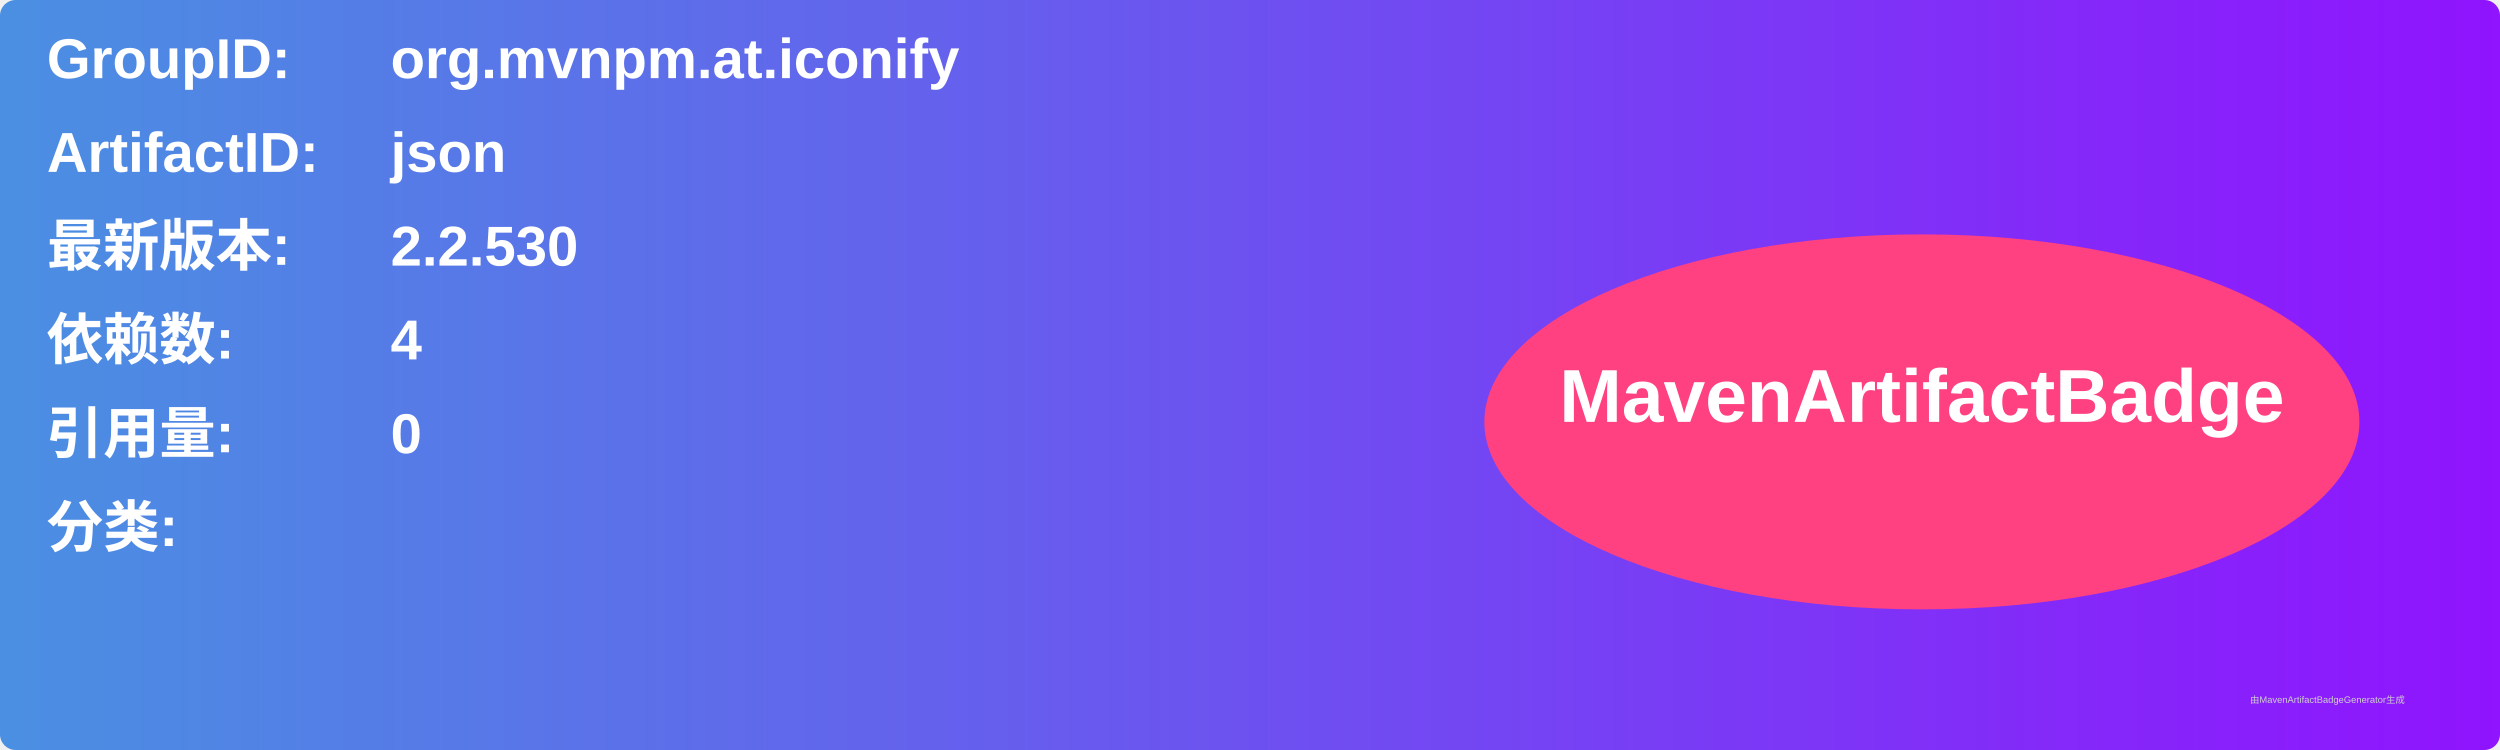
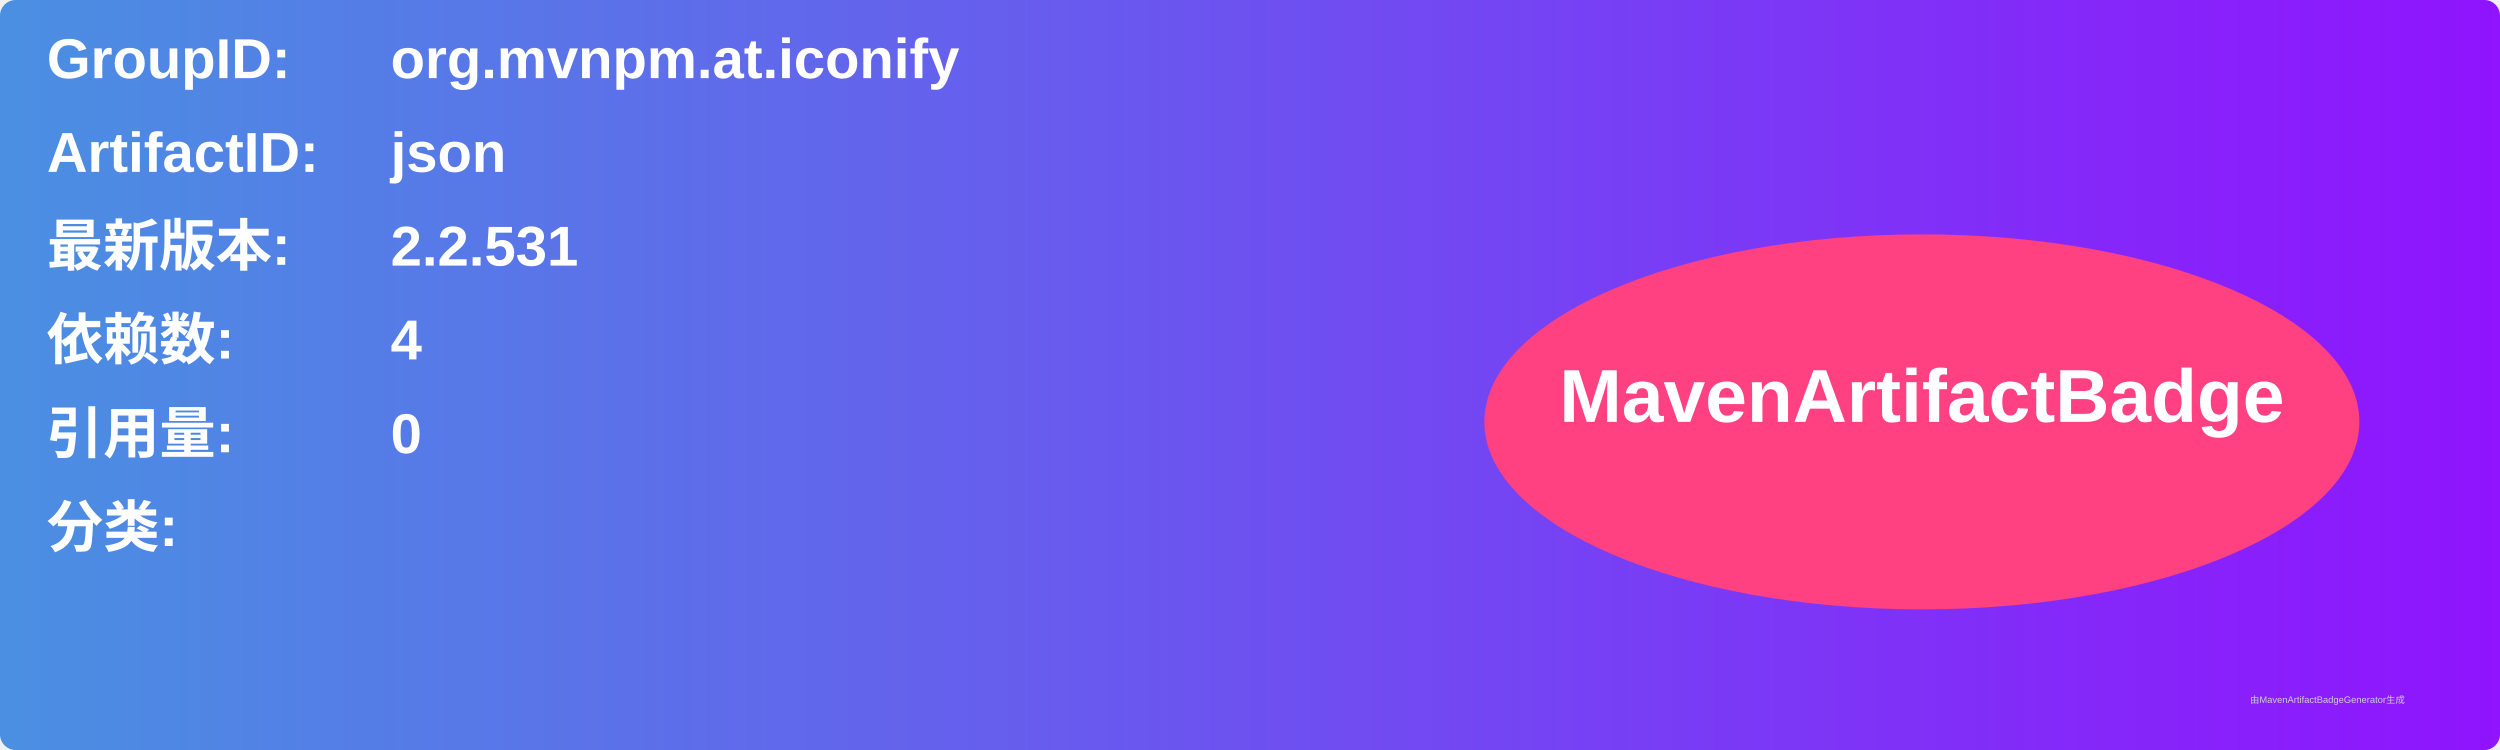
<svg xmlns="http://www.w3.org/2000/svg" width="800" height="240" viewBox="0 0 800 240">
  <linearGradient id="grad" x1="0%" y1="0%" x2="100%" y2="0%">
    <stop offset="0%" stop-color="#4a90e2" />
    <stop offset="100%" stop-color="#9013fe" />
  </linearGradient>
  <rect width="100%" height="100%" rx="5" ry="5" fill="url(#grad)" />
  <g transform="translate(15, 15)">
    <text x="0" y="10" font-family="Arial" font-size="18" fill="white" font-weight="bold" width="260">GroupID:</text>
    <text x="110" y="10" font-family="Arial" font-size="18" fill="white" font-weight="bold" width="460">org.mvnpm.at.iconify</text>
    <text x="0" y="40" font-family="Arial" font-size="18" fill="white" font-weight="bold" width="260">ArtifactID:</text>
    <text x="110" y="40" font-family="Arial" font-size="18" fill="white" font-weight="bold" width="460">json</text>
    <text x="0" y="70" font-family="Arial" font-size="18" fill="white" font-weight="bold">最新版本:</text>
    <text x="110" y="70" font-family="Arial" font-size="18" fill="white" font-weight="bold">
-       <tspan font-weight="bold">2.2.530</tspan>
+       <tspan font-weight="bold">2.2.531</tspan>
    </text>
    <text x="0" y="100" font-family="Arial" font-size="18" fill="white" font-weight="bold">依赖数: </text>
    <text x="110" y="100" font-family="Arial" font-size="18" fill="white">
      <tspan font-weight="bold">4</tspan>
    </text>
    <text x="0" y="130" font-family="Arial" font-size="18" fill="white" font-weight="bold">引用量: </text>
    <text x="110" y="130" font-family="Arial" font-size="18" fill="white">
      <tspan font-weight="bold">0</tspan>
    </text>
    <text x="0" y="160" font-family="Arial" font-size="18" fill="white" font-weight="bold">分类:</text>
    <text x="10" y="190" font-family="Arial" font-size="10" fill="white">
      <tspan font-weight="bold" />
    </text>
    <ellipse cx="600" cy="120" rx="140" ry="60" fill="#ff4081" />
    <text x="600" y="120" text-anchor="middle" font-family="Arial" font-size="24" fill="white" font-weight="bold">MavenArtifactBadge</text>
  </g>
  <text x="720" y="225" font-family="Arial" font-size="3" fill="#d0d0d0">由MavenArtifactBadgeGenerator生成</text>
</svg>
